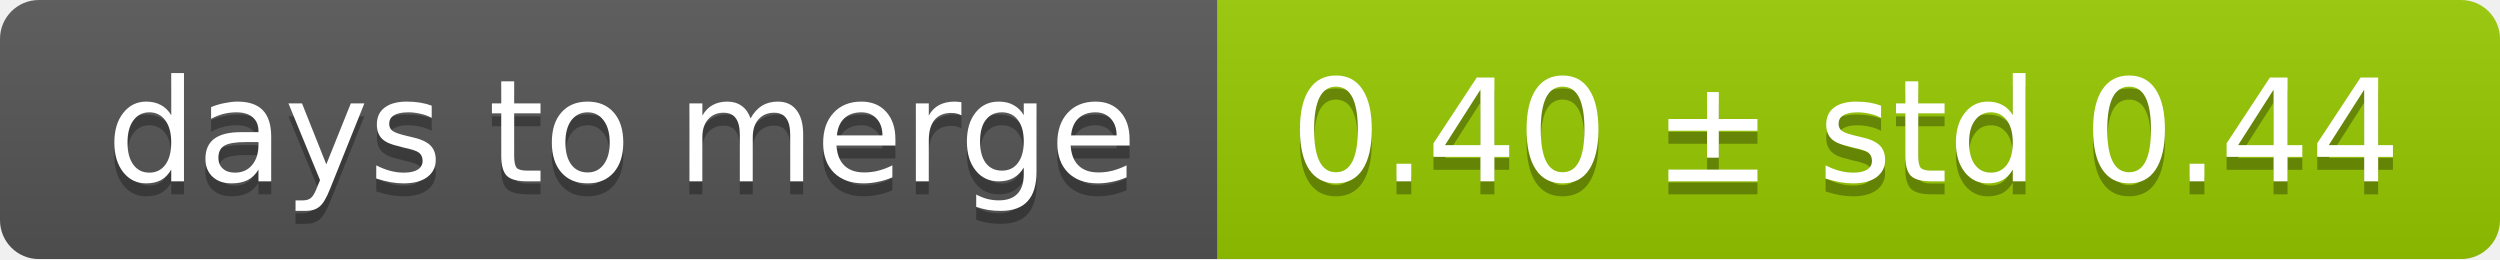
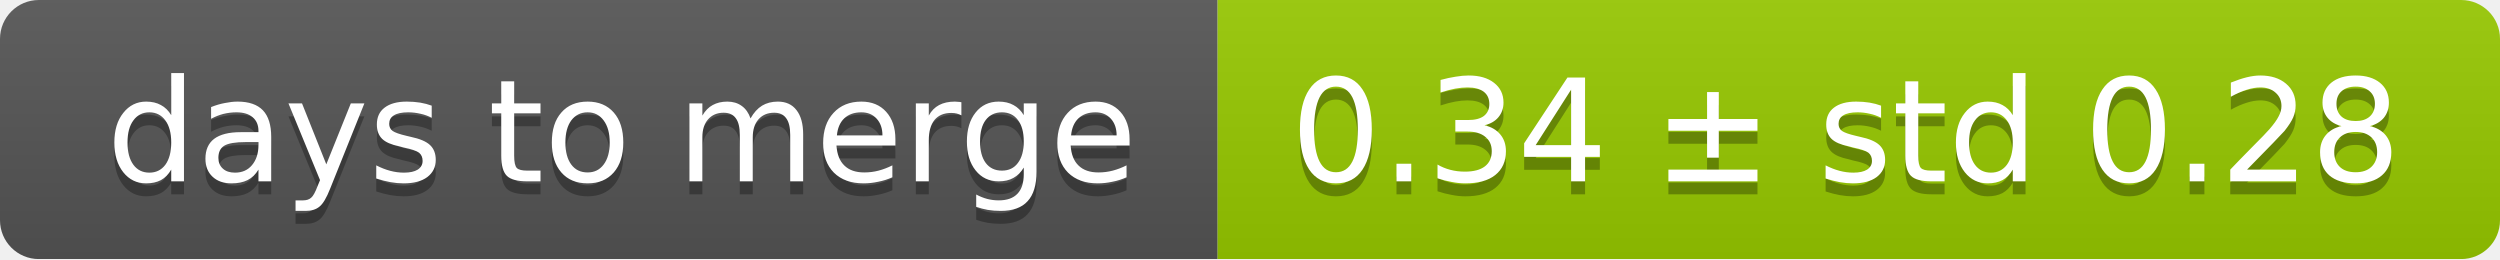
<svg xmlns="http://www.w3.org/2000/svg" width="193" height="20">
  <linearGradient id="smooth" x2="0" y2="100%">
    <stop offset="0" stop-color="#bbb" stop-opacity=".1" />
    <stop offset="1" stop-opacity=".1" />
  </linearGradient>
  <mask id="round">
    <rect width="193" height="20" rx="3" fill="#fff" />
  </mask>
  <g mask="url(#round)">
    <rect width="94" height="20" fill="#555" />
    <rect x="94" width="99" height="20" fill="#97ca00" />
    <rect width="193" height="20" fill="url(#smooth)" />
  </g>
  <g fill="#fff" text-anchor="middle" font-family="DejaVu Sans,Verdana,Geneva,sans-serif" font-size="11">
    <text x="48" y="15" fill="#010101" fill-opacity=".3">days to merge</text>
    <text x="48" y="14">days to merge</text>
-     <text x="142.5" y="15" fill="#010101" fill-opacity=".3">0.40 ± std 0.44</text>
-     <text x="142.5" y="14">0.40 ± std 0.44</text>
+     <text x="142.5" y="15" fill="#010101" fill-opacity=".3">0.34 ± std 0.28</text>
+     <text x="142.5" y="14">0.34 ± std 0.28</text>
  </g>
</svg>
